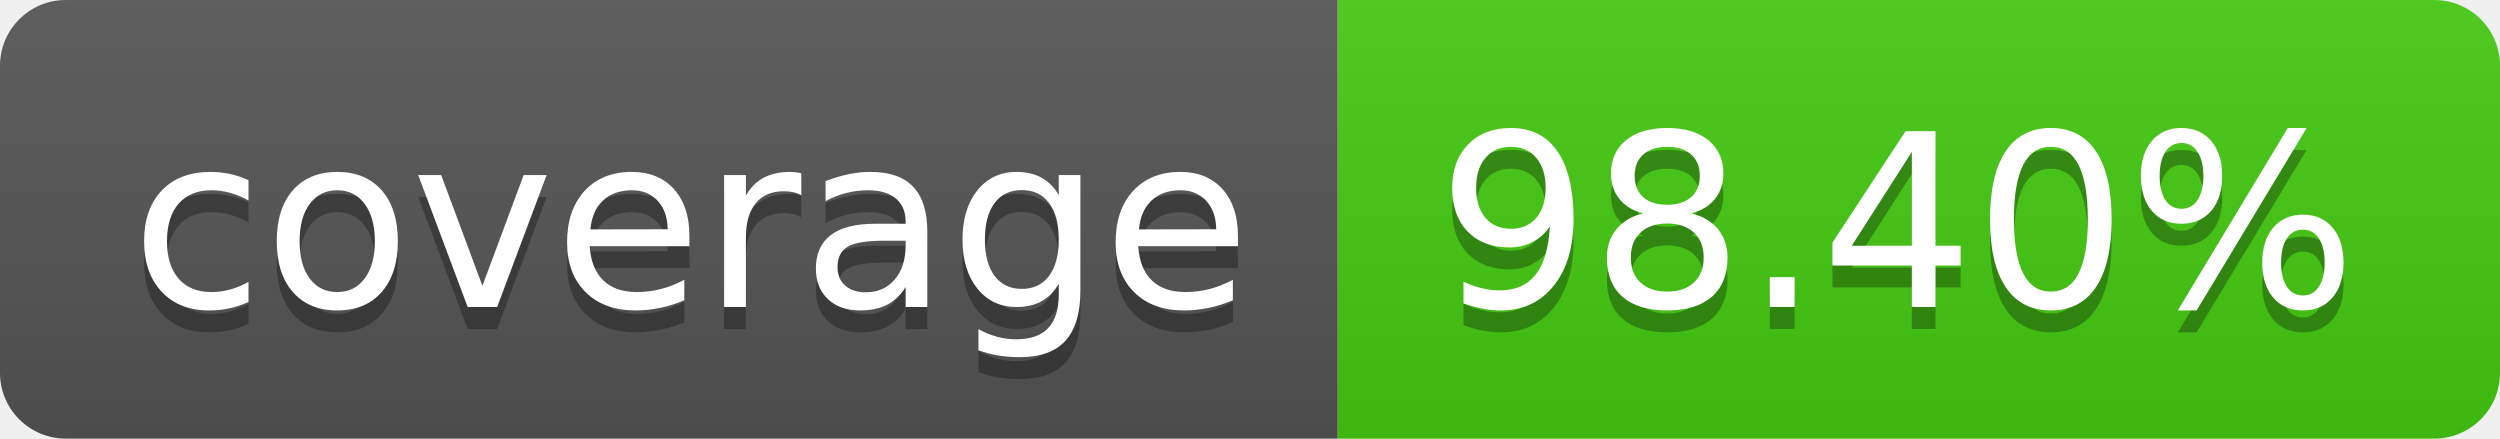
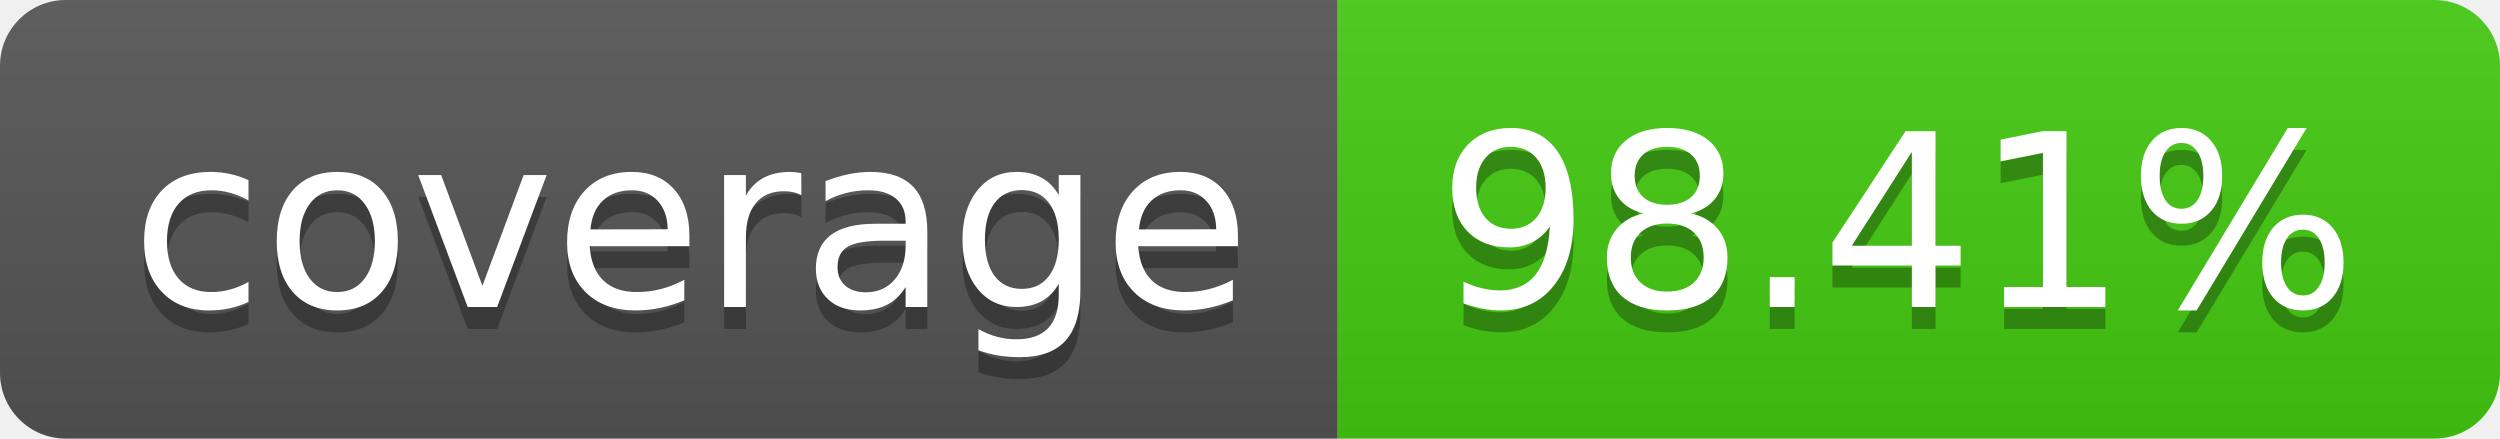
- <svg xmlns="http://www.w3.org/2000/svg" width="114" height="20" role="img" aria-label="coverage: 98.40%">
+ <svg xmlns="http://www.w3.org/2000/svg" width="114" height="20" role="img" aria-label="coverage: 98.41%">
  <linearGradient id="s" x2="0" y2="100%">
    <stop offset="0" stop-color="#bbb" stop-opacity=".1" />
    <stop offset="1" stop-opacity=".1" />
  </linearGradient>
  <clipPath id="r">
    <rect width="114" height="20" rx="3" fill="#fff" />
  </clipPath>
  <g clip-path="url(#r)">
    <rect width="61" height="20" fill="#555" />
    <rect x="61" width="53" height="20" fill="#4c1" />
    <rect width="114" height="20" fill="url(#s)" />
  </g>
  <g fill="#fff" text-anchor="middle" font-family="Verdana,Geneva,DejaVu Sans,sans-serif" text-rendering="geometricPrecision" font-size="110">
    <text aria-hidden="true" x="315" y="150" fill="#010101" fill-opacity=".3" transform="scale(.1)" textLength="510">coverage</text>
    <text x="315" y="140" transform="scale(.1)" fill="#fff" textLength="510">coverage</text>
-     <text aria-hidden="true" x="865" y="150" fill="#010101" fill-opacity=".3" transform="scale(.1)" textLength="430">98.40%</text>
-     <text x="865" y="140" transform="scale(.1)" fill="#fff" textLength="430">98.40%</text>
+     <text aria-hidden="true" x="865" y="150" fill="#010101" fill-opacity=".3" transform="scale(.1)" textLength="430">98.41%</text>
+     <text x="865" y="140" transform="scale(.1)" fill="#fff" textLength="430">98.41%</text>
  </g>
</svg>
